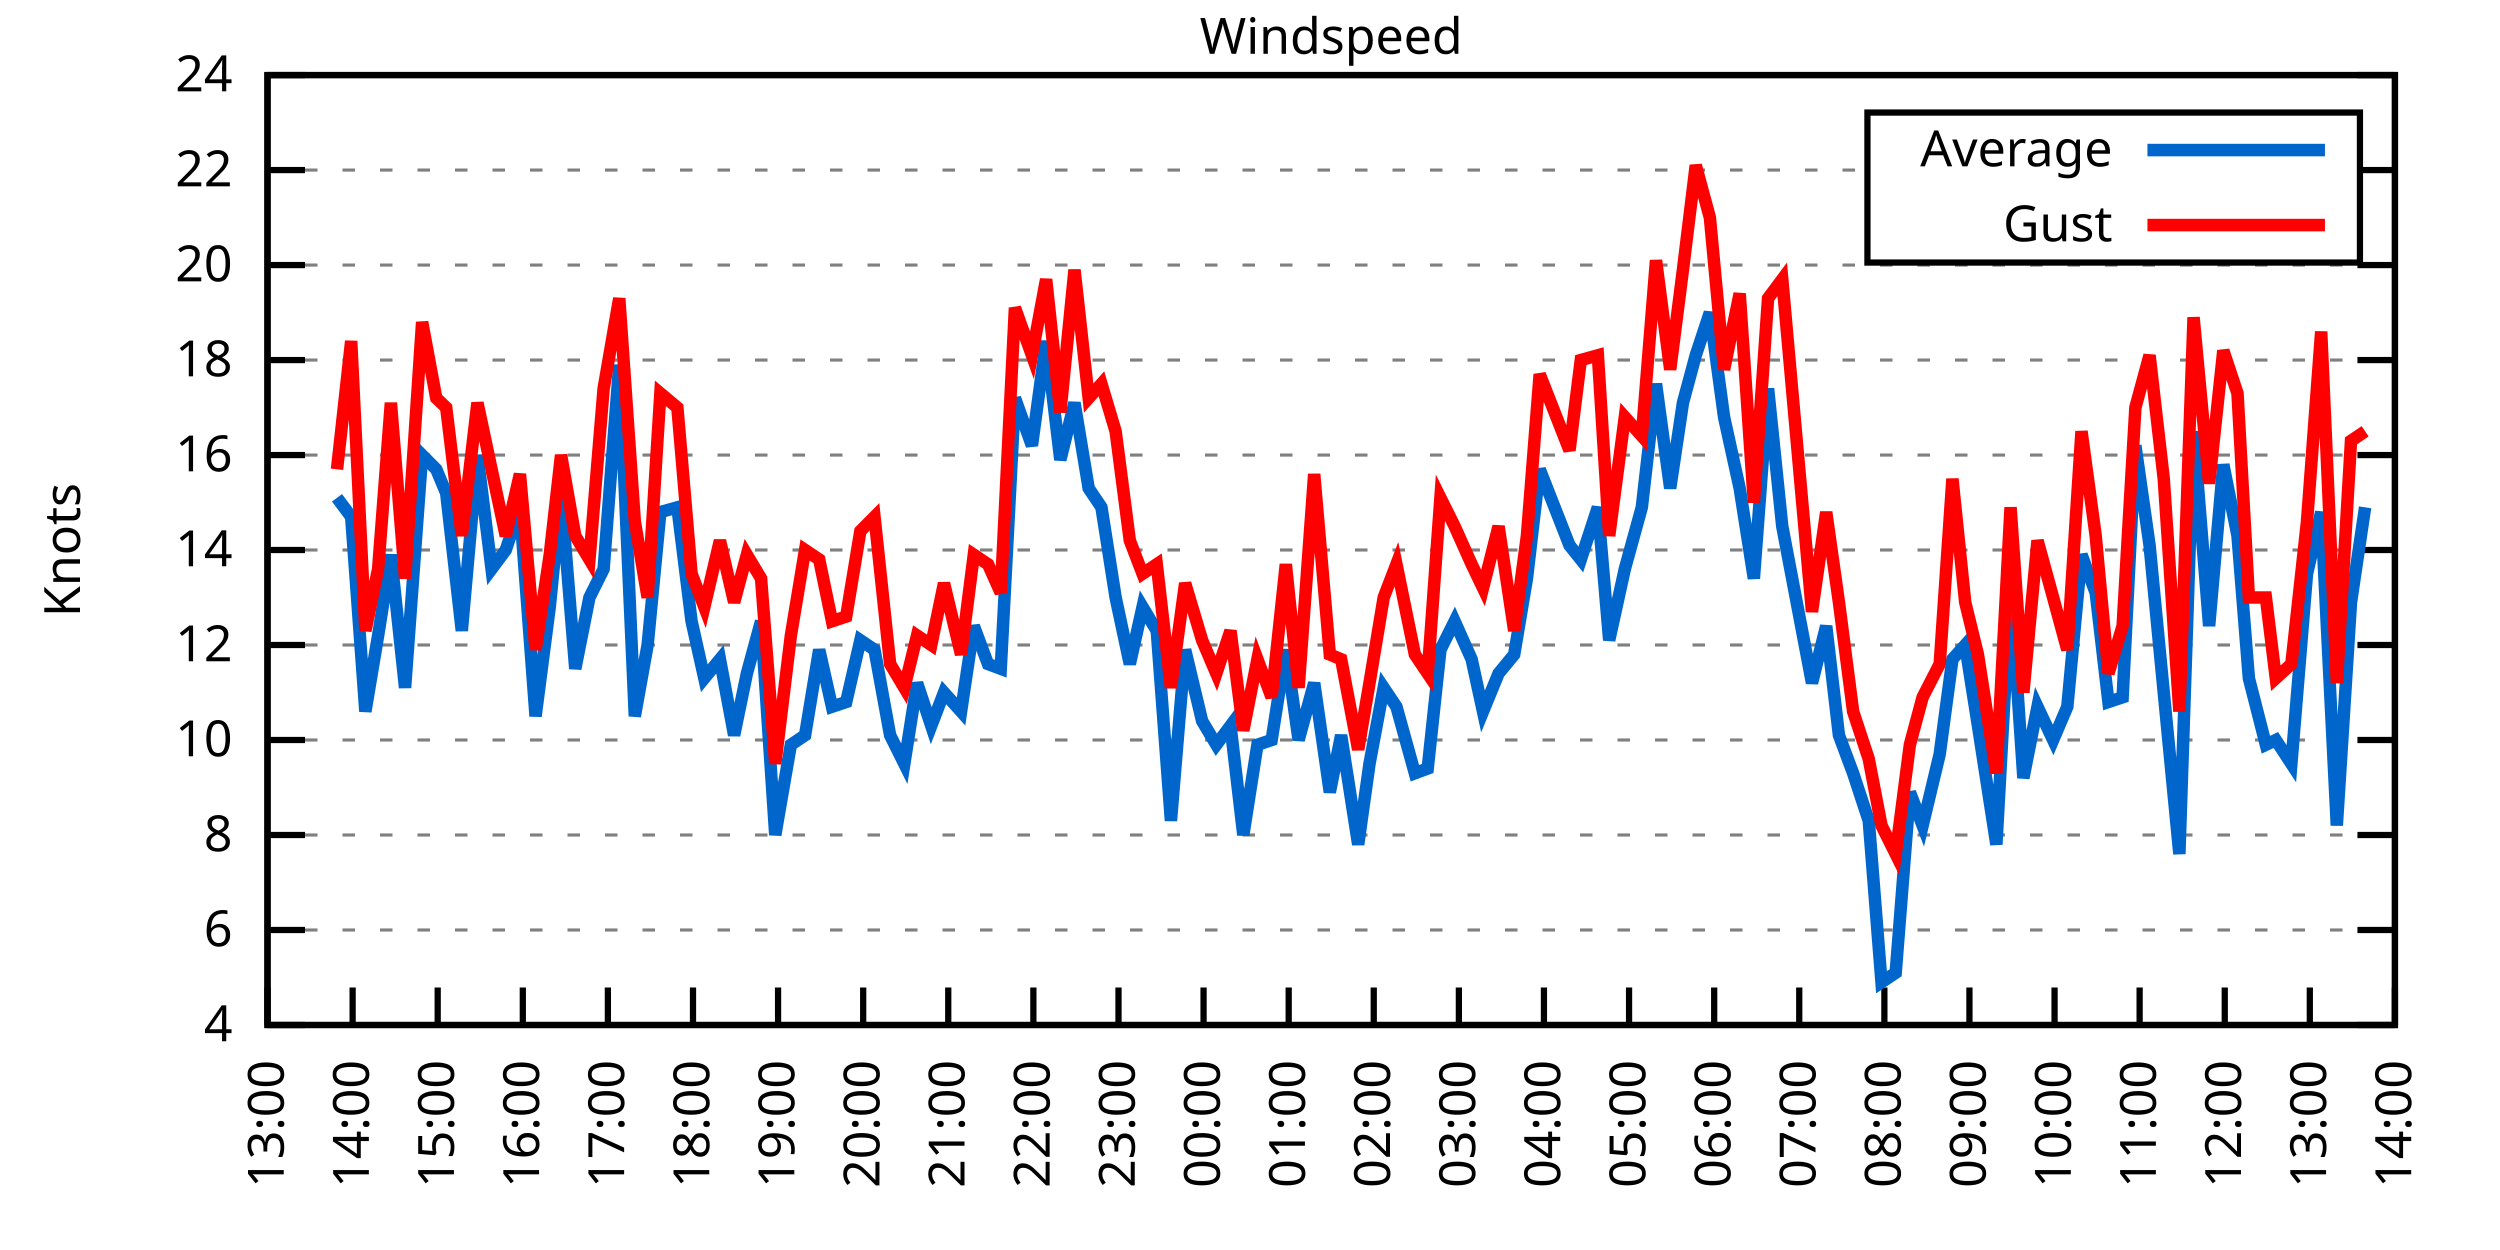
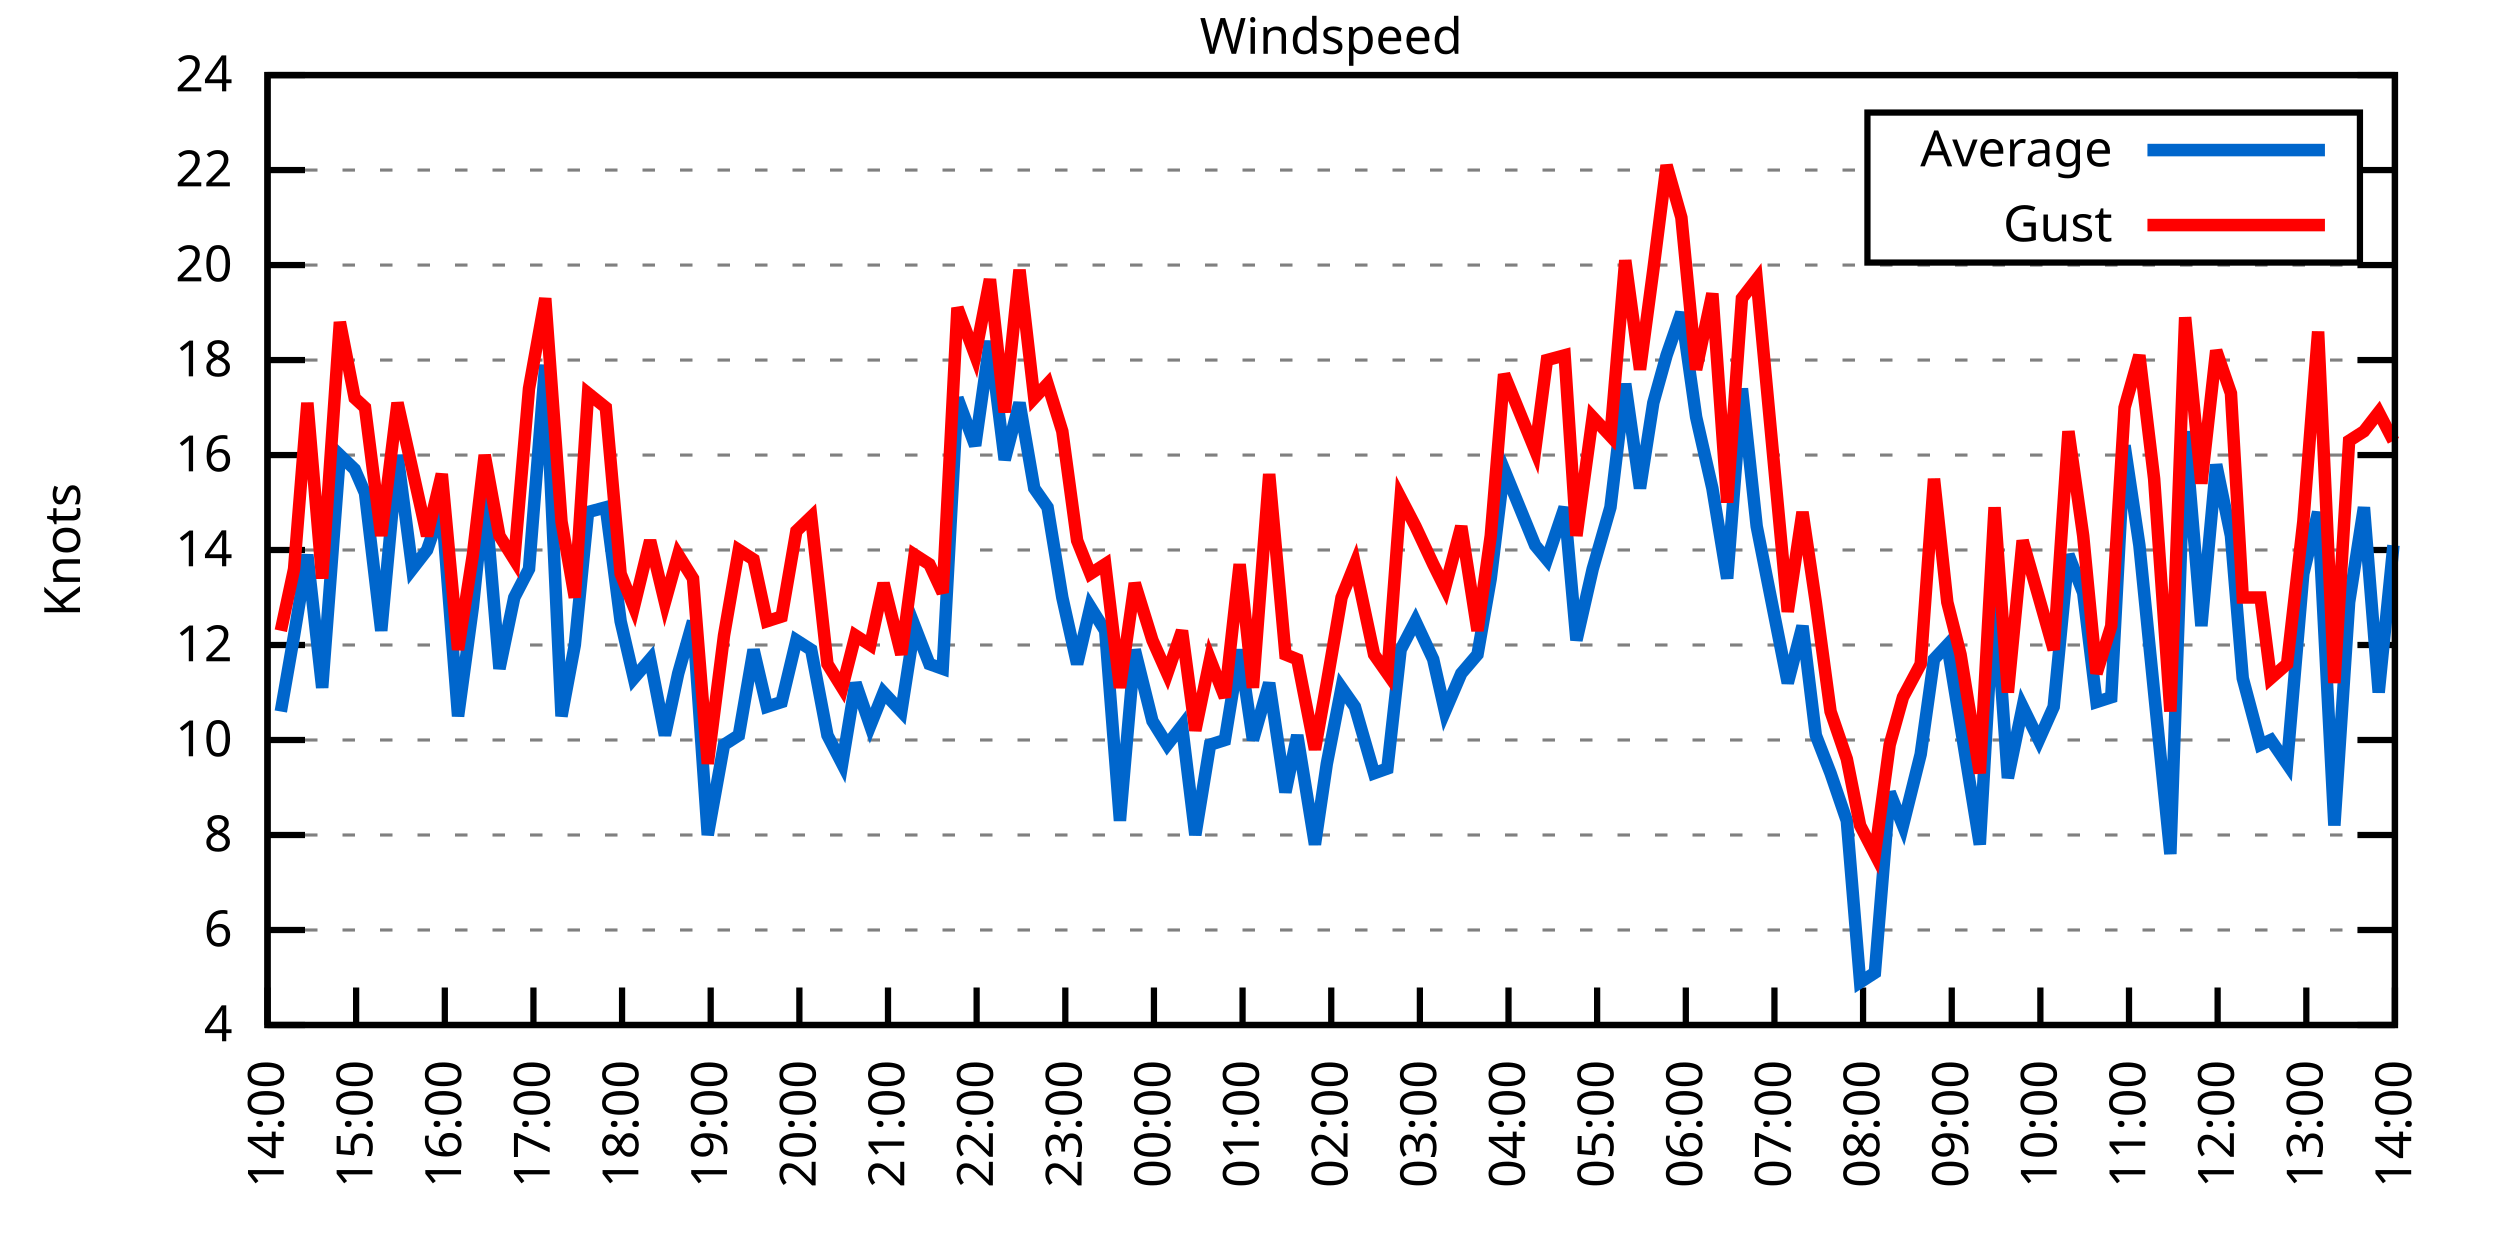
<svg xmlns="http://www.w3.org/2000/svg" xmlns:xlink="http://www.w3.org/1999/xlink" width="400" height="200" viewBox="0 0 400 200">
  <g id="gnuplot_canvas">
    <rect x="0" y="0" width="400" height="200" fill="none" />
    <defs>
      <circle id="gpDot" r="0.5" stroke-width="0.5" stroke="currentColor" />
      <path id="gpPt0" stroke-width="0.333" stroke="currentColor" d="M-1,0 h2 M0,-1 v2" />
      <path id="gpPt1" stroke-width="0.333" stroke="currentColor" d="M-1,-1 L1,1 M1,-1 L-1,1" />
      <path id="gpPt2" stroke-width="0.333" stroke="currentColor" d="M-1,0 L1,0 M0,-1 L0,1 M-1,-1 L1,1 M-1,1 L1,-1" />
      <rect id="gpPt3" stroke-width="0.333" stroke="currentColor" x="-1" y="-1" width="2" height="2" />
      <rect id="gpPt4" stroke-width="0.333" stroke="currentColor" fill="currentColor" x="-1" y="-1" width="2" height="2" />
      <circle id="gpPt5" stroke-width="0.333" stroke="currentColor" cx="0" cy="0" r="1" />
      <use xlink:href="#gpPt5" id="gpPt6" fill="currentColor" stroke="none" />
      <path id="gpPt7" stroke-width="0.333" stroke="currentColor" d="M0,-1.33 L-1.33,0.67 L1.33,0.67 z" />
      <use xlink:href="#gpPt7" id="gpPt8" fill="currentColor" stroke="none" />
      <use xlink:href="#gpPt7" id="gpPt9" stroke="currentColor" transform="rotate(180)" />
      <use xlink:href="#gpPt9" id="gpPt10" fill="currentColor" stroke="none" />
      <use xlink:href="#gpPt3" id="gpPt11" stroke="currentColor" transform="rotate(45)" />
      <use xlink:href="#gpPt11" id="gpPt12" fill="currentColor" stroke="none" />
      <path id="gpPt13" stroke-width="0.333" stroke="currentColor" d="M0,1.330 L1.265,0.411 L0.782,-1.067 L-0.782,-1.076 L-1.265,0.411 z" />
      <use xlink:href="#gpPt13" id="gpPt14" fill="currentColor" stroke="none" />
      <filter id="textbox" filterUnits="objectBoundingBox" x="0" y="0" height="1" width="1">
        <feFlood flood-color="white" flood-opacity="1" result="bgnd" />
        <feComposite in="SourceGraphic" in2="bgnd" operator="atop" />
      </filter>
      <filter id="greybox" filterUnits="objectBoundingBox" x="0" y="0" height="1" width="1">
        <feFlood flood-color="lightgrey" flood-opacity="1" result="grey" />
        <feComposite in="SourceGraphic" in2="grey" operator="atop" />
      </filter>
    </defs>
    <g fill="none" color="white" stroke="currentColor" stroke-width="1.00" stroke-linecap="butt" stroke-linejoin="miter">
</g>
    <g fill="none" color="black" stroke="currentColor" stroke-width="1.00" stroke-linecap="butt" stroke-linejoin="miter">
      <g stroke="none" shape-rendering="crispEdges">
        <polygon fill="rgb(255, 255, 255)" points="42.80,164.00 383.18,164.00 383.18,12.02 42.80,12.02 " />
      </g>
    </g>
    <g fill="none" color="black" stroke="currentColor" stroke-width="1.00" stroke-linecap="butt" stroke-linejoin="miter">
</g>
    <g fill="none" color="black" stroke="black" stroke-width="0.50" stroke-linecap="butt" stroke-linejoin="miter">
</g>
    <g fill="none" color="gray" stroke="currentColor" stroke-width="0.50" stroke-linecap="butt" stroke-linejoin="miter">
      <path stroke="gray" stroke-dasharray="2,4" class="gridline" d="M42.80,164.00 L383.19,164.00  " />
    </g>
    <g fill="none" color="gray" stroke="gray" stroke-width="1.00" stroke-linecap="butt" stroke-linejoin="miter">
</g>
    <g fill="none" color="black" stroke="currentColor" stroke-width="1.00" stroke-linecap="butt" stroke-linejoin="miter">
      <path stroke="black" d="M42.80,164.00 L48.80,164.00 M383.19,164.00 L377.19,164.00  " />
      <g transform="translate(37.20,166.60)" stroke="none" fill="black" font-family="Sans" font-size="8.00" text-anchor="end">
        <text>
          <tspan font-family="Sans"> 4</tspan>
        </text>
      </g>
    </g>
    <g fill="none" color="black" stroke="currentColor" stroke-width="1.00" stroke-linecap="butt" stroke-linejoin="miter">
</g>
    <g fill="none" color="black" stroke="black" stroke-width="0.50" stroke-linecap="butt" stroke-linejoin="miter">
</g>
    <g fill="none" color="gray" stroke="currentColor" stroke-width="0.50" stroke-linecap="butt" stroke-linejoin="miter">
      <path stroke="gray" stroke-dasharray="2,4" class="gridline" d="M42.80,148.80 L383.19,148.80  " />
    </g>
    <g fill="none" color="gray" stroke="gray" stroke-width="1.00" stroke-linecap="butt" stroke-linejoin="miter">
</g>
    <g fill="none" color="black" stroke="currentColor" stroke-width="1.00" stroke-linecap="butt" stroke-linejoin="miter">
      <path stroke="black" d="M42.80,148.80 L48.80,148.80 M383.19,148.80 L377.19,148.80  " />
      <g transform="translate(37.20,151.40)" stroke="none" fill="black" font-family="Sans" font-size="8.00" text-anchor="end">
        <text>
          <tspan font-family="Sans"> 6</tspan>
        </text>
      </g>
    </g>
    <g fill="none" color="black" stroke="currentColor" stroke-width="1.00" stroke-linecap="butt" stroke-linejoin="miter">
</g>
    <g fill="none" color="black" stroke="black" stroke-width="0.50" stroke-linecap="butt" stroke-linejoin="miter">
</g>
    <g fill="none" color="gray" stroke="currentColor" stroke-width="0.50" stroke-linecap="butt" stroke-linejoin="miter">
      <path stroke="gray" stroke-dasharray="2,4" class="gridline" d="M42.80,133.60 L383.19,133.60  " />
    </g>
    <g fill="none" color="gray" stroke="gray" stroke-width="1.00" stroke-linecap="butt" stroke-linejoin="miter">
</g>
    <g fill="none" color="black" stroke="currentColor" stroke-width="1.00" stroke-linecap="butt" stroke-linejoin="miter">
      <path stroke="black" d="M42.80,133.60 L48.80,133.60 M383.19,133.60 L377.19,133.60  " />
      <g transform="translate(37.20,136.20)" stroke="none" fill="black" font-family="Sans" font-size="8.00" text-anchor="end">
        <text>
          <tspan font-family="Sans"> 8</tspan>
        </text>
      </g>
    </g>
    <g fill="none" color="black" stroke="currentColor" stroke-width="1.00" stroke-linecap="butt" stroke-linejoin="miter">
</g>
    <g fill="none" color="black" stroke="black" stroke-width="0.50" stroke-linecap="butt" stroke-linejoin="miter">
</g>
    <g fill="none" color="gray" stroke="currentColor" stroke-width="0.50" stroke-linecap="butt" stroke-linejoin="miter">
      <path stroke="gray" stroke-dasharray="2,4" class="gridline" d="M42.80,118.40 L383.19,118.40  " />
    </g>
    <g fill="none" color="gray" stroke="gray" stroke-width="1.00" stroke-linecap="butt" stroke-linejoin="miter">
</g>
    <g fill="none" color="black" stroke="currentColor" stroke-width="1.00" stroke-linecap="butt" stroke-linejoin="miter">
      <path stroke="black" d="M42.80,118.40 L48.80,118.40 M383.19,118.40 L377.19,118.40  " />
      <g transform="translate(37.20,121.00)" stroke="none" fill="black" font-family="Sans" font-size="8.00" text-anchor="end">
        <text>
          <tspan font-family="Sans"> 10</tspan>
        </text>
      </g>
    </g>
    <g fill="none" color="black" stroke="currentColor" stroke-width="1.00" stroke-linecap="butt" stroke-linejoin="miter">
</g>
    <g fill="none" color="black" stroke="black" stroke-width="0.50" stroke-linecap="butt" stroke-linejoin="miter">
</g>
    <g fill="none" color="gray" stroke="currentColor" stroke-width="0.50" stroke-linecap="butt" stroke-linejoin="miter">
      <path stroke="gray" stroke-dasharray="2,4" class="gridline" d="M42.80,103.20 L383.19,103.20  " />
    </g>
    <g fill="none" color="gray" stroke="gray" stroke-width="1.00" stroke-linecap="butt" stroke-linejoin="miter">
</g>
    <g fill="none" color="black" stroke="currentColor" stroke-width="1.00" stroke-linecap="butt" stroke-linejoin="miter">
      <path stroke="black" d="M42.80,103.20 L48.80,103.20 M383.19,103.20 L377.19,103.20  " />
      <g transform="translate(37.20,105.80)" stroke="none" fill="black" font-family="Sans" font-size="8.00" text-anchor="end">
        <text>
          <tspan font-family="Sans"> 12</tspan>
        </text>
      </g>
    </g>
    <g fill="none" color="black" stroke="currentColor" stroke-width="1.00" stroke-linecap="butt" stroke-linejoin="miter">
</g>
    <g fill="none" color="black" stroke="black" stroke-width="0.50" stroke-linecap="butt" stroke-linejoin="miter">
</g>
    <g fill="none" color="gray" stroke="currentColor" stroke-width="0.50" stroke-linecap="butt" stroke-linejoin="miter">
      <path stroke="gray" stroke-dasharray="2,4" class="gridline" d="M42.80,88.00 L383.19,88.00  " />
    </g>
    <g fill="none" color="gray" stroke="gray" stroke-width="1.00" stroke-linecap="butt" stroke-linejoin="miter">
</g>
    <g fill="none" color="black" stroke="currentColor" stroke-width="1.00" stroke-linecap="butt" stroke-linejoin="miter">
      <path stroke="black" d="M42.80,88.00 L48.80,88.00 M383.19,88.00 L377.19,88.00  " />
      <g transform="translate(37.20,90.60)" stroke="none" fill="black" font-family="Sans" font-size="8.00" text-anchor="end">
        <text>
          <tspan font-family="Sans"> 14</tspan>
        </text>
      </g>
    </g>
    <g fill="none" color="black" stroke="currentColor" stroke-width="1.00" stroke-linecap="butt" stroke-linejoin="miter">
</g>
    <g fill="none" color="black" stroke="black" stroke-width="0.50" stroke-linecap="butt" stroke-linejoin="miter">
</g>
    <g fill="none" color="gray" stroke="currentColor" stroke-width="0.50" stroke-linecap="butt" stroke-linejoin="miter">
      <path stroke="gray" stroke-dasharray="2,4" class="gridline" d="M42.80,72.81 L383.19,72.81  " />
    </g>
    <g fill="none" color="gray" stroke="gray" stroke-width="1.00" stroke-linecap="butt" stroke-linejoin="miter">
</g>
    <g fill="none" color="black" stroke="currentColor" stroke-width="1.00" stroke-linecap="butt" stroke-linejoin="miter">
      <path stroke="black" d="M42.80,72.81 L48.80,72.81 M383.19,72.81 L377.19,72.81  " />
      <g transform="translate(37.20,75.41)" stroke="none" fill="black" font-family="Sans" font-size="8.00" text-anchor="end">
        <text>
          <tspan font-family="Sans"> 16</tspan>
        </text>
      </g>
    </g>
    <g fill="none" color="black" stroke="currentColor" stroke-width="1.00" stroke-linecap="butt" stroke-linejoin="miter">
</g>
    <g fill="none" color="black" stroke="black" stroke-width="0.50" stroke-linecap="butt" stroke-linejoin="miter">
</g>
    <g fill="none" color="gray" stroke="currentColor" stroke-width="0.50" stroke-linecap="butt" stroke-linejoin="miter">
      <path stroke="gray" stroke-dasharray="2,4" class="gridline" d="M42.80,57.61 L383.19,57.61  " />
    </g>
    <g fill="none" color="gray" stroke="gray" stroke-width="1.00" stroke-linecap="butt" stroke-linejoin="miter">
</g>
    <g fill="none" color="black" stroke="currentColor" stroke-width="1.00" stroke-linecap="butt" stroke-linejoin="miter">
      <path stroke="black" d="M42.80,57.61 L48.80,57.61 M383.19,57.61 L377.19,57.61  " />
      <g transform="translate(37.20,60.21)" stroke="none" fill="black" font-family="Sans" font-size="8.00" text-anchor="end">
        <text>
          <tspan font-family="Sans"> 18</tspan>
        </text>
      </g>
    </g>
    <g fill="none" color="black" stroke="currentColor" stroke-width="1.00" stroke-linecap="butt" stroke-linejoin="miter">
</g>
    <g fill="none" color="black" stroke="black" stroke-width="0.50" stroke-linecap="butt" stroke-linejoin="miter">
</g>
    <g fill="none" color="gray" stroke="currentColor" stroke-width="0.50" stroke-linecap="butt" stroke-linejoin="miter">
      <path stroke="gray" stroke-dasharray="2,4" class="gridline" d="M42.80,42.41 L383.19,42.41  " />
    </g>
    <g fill="none" color="gray" stroke="gray" stroke-width="1.00" stroke-linecap="butt" stroke-linejoin="miter">
</g>
    <g fill="none" color="black" stroke="currentColor" stroke-width="1.00" stroke-linecap="butt" stroke-linejoin="miter">
      <path stroke="black" d="M42.80,42.41 L48.80,42.41 M383.19,42.41 L377.19,42.41  " />
      <g transform="translate(37.20,45.01)" stroke="none" fill="black" font-family="Sans" font-size="8.00" text-anchor="end">
        <text>
          <tspan font-family="Sans"> 20</tspan>
        </text>
      </g>
    </g>
    <g fill="none" color="black" stroke="currentColor" stroke-width="1.00" stroke-linecap="butt" stroke-linejoin="miter">
</g>
    <g fill="none" color="black" stroke="black" stroke-width="0.50" stroke-linecap="butt" stroke-linejoin="miter">
</g>
    <g fill="none" color="gray" stroke="currentColor" stroke-width="0.50" stroke-linecap="butt" stroke-linejoin="miter">
      <path stroke="gray" stroke-dasharray="2,4" class="gridline" d="M42.80,27.21 L298.79,27.21 M377.59,27.21 L383.19,27.21  " />
    </g>
    <g fill="none" color="gray" stroke="gray" stroke-width="1.00" stroke-linecap="butt" stroke-linejoin="miter">
</g>
    <g fill="none" color="black" stroke="currentColor" stroke-width="1.00" stroke-linecap="butt" stroke-linejoin="miter">
      <path stroke="black" d="M42.80,27.21 L48.80,27.21 M383.19,27.21 L377.19,27.21  " />
      <g transform="translate(37.20,29.81)" stroke="none" fill="black" font-family="Sans" font-size="8.00" text-anchor="end">
        <text>
          <tspan font-family="Sans"> 22</tspan>
        </text>
      </g>
    </g>
    <g fill="none" color="black" stroke="currentColor" stroke-width="1.00" stroke-linecap="butt" stroke-linejoin="miter">
</g>
    <g fill="none" color="black" stroke="black" stroke-width="0.50" stroke-linecap="butt" stroke-linejoin="miter">
</g>
    <g fill="none" color="gray" stroke="currentColor" stroke-width="0.50" stroke-linecap="butt" stroke-linejoin="miter">
      <path stroke="gray" stroke-dasharray="2,4" class="gridline" d="M42.80,12.01 L383.19,12.01  " />
    </g>
    <g fill="none" color="gray" stroke="gray" stroke-width="1.00" stroke-linecap="butt" stroke-linejoin="miter">
</g>
    <g fill="none" color="black" stroke="currentColor" stroke-width="1.00" stroke-linecap="butt" stroke-linejoin="miter">
      <path stroke="black" d="M42.80,12.01 L48.80,12.01 M383.19,12.01 L377.19,12.01  " />
      <g transform="translate(37.20,14.61)" stroke="none" fill="black" font-family="Sans" font-size="8.00" text-anchor="end">
        <text>
          <tspan font-family="Sans"> 24</tspan>
        </text>
      </g>
    </g>
    <g fill="none" color="black" stroke="currentColor" stroke-width="1.00" stroke-linecap="butt" stroke-linejoin="miter">
      <path stroke="black" d="M42.80,164.00 L42.80,158.00  " />
      <g transform="translate(45.40,169.60) rotate(270.00)" stroke="none" fill="black" font-family="Sans" font-size="8.00" text-anchor="end">
        <text>
-           <tspan font-family="Sans">13:00</tspan>
-         </text>
-       </g>
-     </g>
-     <g fill="none" color="black" stroke="currentColor" stroke-width="1.00" stroke-linecap="butt" stroke-linejoin="miter">
-       <path stroke="black" d="M56.42,164.00 L56.42,158.00  " />
-       <g transform="translate(59.02,169.60) rotate(270.00)" stroke="none" fill="black" font-family="Sans" font-size="8.00" text-anchor="end">
-         <text>
          <tspan font-family="Sans">14:00</tspan>
        </text>
      </g>
    </g>
    <g fill="none" color="black" stroke="currentColor" stroke-width="1.00" stroke-linecap="butt" stroke-linejoin="miter">
-       <path stroke="black" d="M70.03,164.00 L70.03,158.00  " />
-       <g transform="translate(72.63,169.60) rotate(270.00)" stroke="none" fill="black" font-family="Sans" font-size="8.00" text-anchor="end">
+       <path stroke="black" d="M56.98,164.00 L56.98,158.00  " />
+       <g transform="translate(59.58,169.60) rotate(270.00)" stroke="none" fill="black" font-family="Sans" font-size="8.00" text-anchor="end">
        <text>
          <tspan font-family="Sans">15:00</tspan>
        </text>
      </g>
    </g>
    <g fill="none" color="black" stroke="currentColor" stroke-width="1.00" stroke-linecap="butt" stroke-linejoin="miter">
-       <path stroke="black" d="M83.65,164.00 L83.65,158.00  " />
-       <g transform="translate(86.25,169.60) rotate(270.00)" stroke="none" fill="black" font-family="Sans" font-size="8.00" text-anchor="end">
+       <path stroke="black" d="M71.17,164.00 L71.17,158.00  " />
+       <g transform="translate(73.77,169.60) rotate(270.00)" stroke="none" fill="black" font-family="Sans" font-size="8.00" text-anchor="end">
        <text>
          <tspan font-family="Sans">16:00</tspan>
        </text>
      </g>
    </g>
    <g fill="none" color="black" stroke="currentColor" stroke-width="1.00" stroke-linecap="butt" stroke-linejoin="miter">
-       <path stroke="black" d="M97.26,164.00 L97.26,158.00  " />
-       <g transform="translate(99.86,169.60) rotate(270.00)" stroke="none" fill="black" font-family="Sans" font-size="8.00" text-anchor="end">
+       <path stroke="black" d="M85.35,164.00 L85.35,158.00  " />
+       <g transform="translate(87.95,169.60) rotate(270.00)" stroke="none" fill="black" font-family="Sans" font-size="8.00" text-anchor="end">
        <text>
          <tspan font-family="Sans">17:00</tspan>
        </text>
      </g>
    </g>
    <g fill="none" color="black" stroke="currentColor" stroke-width="1.00" stroke-linecap="butt" stroke-linejoin="miter">
-       <path stroke="black" d="M110.88,164.00 L110.88,158.00  " />
-       <g transform="translate(113.48,169.60) rotate(270.00)" stroke="none" fill="black" font-family="Sans" font-size="8.00" text-anchor="end">
+       <path stroke="black" d="M99.53,164.00 L99.53,158.00  " />
+       <g transform="translate(102.13,169.60) rotate(270.00)" stroke="none" fill="black" font-family="Sans" font-size="8.00" text-anchor="end">
        <text>
          <tspan font-family="Sans">18:00</tspan>
        </text>
      </g>
    </g>
    <g fill="none" color="black" stroke="currentColor" stroke-width="1.00" stroke-linecap="butt" stroke-linejoin="miter">
-       <path stroke="black" d="M124.49,164.00 L124.49,158.00  " />
-       <g transform="translate(127.09,169.60) rotate(270.00)" stroke="none" fill="black" font-family="Sans" font-size="8.00" text-anchor="end">
+       <path stroke="black" d="M113.71,164.00 L113.71,158.00  " />
+       <g transform="translate(116.31,169.60) rotate(270.00)" stroke="none" fill="black" font-family="Sans" font-size="8.00" text-anchor="end">
        <text>
          <tspan font-family="Sans">19:00</tspan>
        </text>
      </g>
    </g>
    <g fill="none" color="black" stroke="currentColor" stroke-width="1.00" stroke-linecap="butt" stroke-linejoin="miter">
-       <path stroke="black" d="M138.11,164.00 L138.11,158.00  " />
-       <g transform="translate(140.71,169.60) rotate(270.00)" stroke="none" fill="black" font-family="Sans" font-size="8.00" text-anchor="end">
+       <path stroke="black" d="M127.90,164.00 L127.90,158.00  " />
+       <g transform="translate(130.50,169.60) rotate(270.00)" stroke="none" fill="black" font-family="Sans" font-size="8.00" text-anchor="end">
        <text>
          <tspan font-family="Sans">20:00</tspan>
        </text>
      </g>
    </g>
    <g fill="none" color="black" stroke="currentColor" stroke-width="1.00" stroke-linecap="butt" stroke-linejoin="miter">
-       <path stroke="black" d="M151.72,164.00 L151.72,158.00  " />
-       <g transform="translate(154.32,169.60) rotate(270.00)" stroke="none" fill="black" font-family="Sans" font-size="8.00" text-anchor="end">
+       <path stroke="black" d="M142.08,164.00 L142.08,158.00  " />
+       <g transform="translate(144.68,169.60) rotate(270.00)" stroke="none" fill="black" font-family="Sans" font-size="8.00" text-anchor="end">
        <text>
          <tspan font-family="Sans">21:00</tspan>
        </text>
      </g>
    </g>
    <g fill="none" color="black" stroke="currentColor" stroke-width="1.00" stroke-linecap="butt" stroke-linejoin="miter">
-       <path stroke="black" d="M165.34,164.00 L165.34,158.00  " />
-       <g transform="translate(167.94,169.60) rotate(270.00)" stroke="none" fill="black" font-family="Sans" font-size="8.00" text-anchor="end">
+       <path stroke="black" d="M156.26,164.00 L156.26,158.00  " />
+       <g transform="translate(158.86,169.60) rotate(270.00)" stroke="none" fill="black" font-family="Sans" font-size="8.00" text-anchor="end">
        <text>
          <tspan font-family="Sans">22:00</tspan>
        </text>
      </g>
    </g>
    <g fill="none" color="black" stroke="currentColor" stroke-width="1.00" stroke-linecap="butt" stroke-linejoin="miter">
-       <path stroke="black" d="M178.96,164.00 L178.96,158.00  " />
-       <g transform="translate(181.56,169.60) rotate(270.00)" stroke="none" fill="black" font-family="Sans" font-size="8.00" text-anchor="end">
+       <path stroke="black" d="M170.45,164.00 L170.45,158.00  " />
+       <g transform="translate(173.05,169.60) rotate(270.00)" stroke="none" fill="black" font-family="Sans" font-size="8.00" text-anchor="end">
        <text>
          <tspan font-family="Sans">23:00</tspan>
        </text>
      </g>
    </g>
    <g fill="none" color="black" stroke="currentColor" stroke-width="1.00" stroke-linecap="butt" stroke-linejoin="miter">
-       <path stroke="black" d="M192.57,164.00 L192.57,158.00  " />
-       <g transform="translate(195.17,169.60) rotate(270.00)" stroke="none" fill="black" font-family="Sans" font-size="8.00" text-anchor="end">
+       <path stroke="black" d="M184.63,164.00 L184.63,158.00  " />
+       <g transform="translate(187.23,169.60) rotate(270.00)" stroke="none" fill="black" font-family="Sans" font-size="8.00" text-anchor="end">
        <text>
          <tspan font-family="Sans">00:00</tspan>
        </text>
      </g>
    </g>
    <g fill="none" color="black" stroke="currentColor" stroke-width="1.00" stroke-linecap="butt" stroke-linejoin="miter">
-       <path stroke="black" d="M206.19,164.00 L206.19,158.00  " />
-       <g transform="translate(208.79,169.60) rotate(270.00)" stroke="none" fill="black" font-family="Sans" font-size="8.00" text-anchor="end">
+       <path stroke="black" d="M198.81,164.00 L198.81,158.00  " />
+       <g transform="translate(201.41,169.60) rotate(270.00)" stroke="none" fill="black" font-family="Sans" font-size="8.00" text-anchor="end">
        <text>
          <tspan font-family="Sans">01:00</tspan>
        </text>
      </g>
    </g>
    <g fill="none" color="black" stroke="currentColor" stroke-width="1.00" stroke-linecap="butt" stroke-linejoin="miter">
-       <path stroke="black" d="M219.80,164.00 L219.80,158.00  " />
-       <g transform="translate(222.40,169.60) rotate(270.00)" stroke="none" fill="black" font-family="Sans" font-size="8.00" text-anchor="end">
+       <path stroke="black" d="M213.00,164.00 L213.00,158.00  " />
+       <g transform="translate(215.60,169.60) rotate(270.00)" stroke="none" fill="black" font-family="Sans" font-size="8.00" text-anchor="end">
        <text>
          <tspan font-family="Sans">02:00</tspan>
        </text>
      </g>
    </g>
    <g fill="none" color="black" stroke="currentColor" stroke-width="1.00" stroke-linecap="butt" stroke-linejoin="miter">
-       <path stroke="black" d="M233.42,164.00 L233.42,158.00  " />
-       <g transform="translate(236.02,169.60) rotate(270.00)" stroke="none" fill="black" font-family="Sans" font-size="8.00" text-anchor="end">
+       <path stroke="black" d="M227.18,164.00 L227.18,158.00  " />
+       <g transform="translate(229.78,169.60) rotate(270.00)" stroke="none" fill="black" font-family="Sans" font-size="8.00" text-anchor="end">
        <text>
          <tspan font-family="Sans">03:00</tspan>
        </text>
      </g>
    </g>
    <g fill="none" color="black" stroke="currentColor" stroke-width="1.00" stroke-linecap="butt" stroke-linejoin="miter">
-       <path stroke="black" d="M247.03,164.00 L247.03,158.00  " />
-       <g transform="translate(249.63,169.60) rotate(270.00)" stroke="none" fill="black" font-family="Sans" font-size="8.00" text-anchor="end">
+       <path stroke="black" d="M241.36,164.00 L241.36,158.00  " />
+       <g transform="translate(243.96,169.60) rotate(270.00)" stroke="none" fill="black" font-family="Sans" font-size="8.00" text-anchor="end">
        <text>
          <tspan font-family="Sans">04:00</tspan>
        </text>
      </g>
    </g>
    <g fill="none" color="black" stroke="currentColor" stroke-width="1.00" stroke-linecap="butt" stroke-linejoin="miter">
-       <path stroke="black" d="M260.65,164.00 L260.65,158.00  " />
-       <g transform="translate(263.25,169.60) rotate(270.00)" stroke="none" fill="black" font-family="Sans" font-size="8.00" text-anchor="end">
+       <path stroke="black" d="M255.54,164.00 L255.54,158.00  " />
+       <g transform="translate(258.14,169.60) rotate(270.00)" stroke="none" fill="black" font-family="Sans" font-size="8.00" text-anchor="end">
        <text>
          <tspan font-family="Sans">05:00</tspan>
        </text>
      </g>
    </g>
    <g fill="none" color="black" stroke="currentColor" stroke-width="1.00" stroke-linecap="butt" stroke-linejoin="miter">
-       <path stroke="black" d="M274.27,164.00 L274.27,158.00  " />
-       <g transform="translate(276.87,169.60) rotate(270.00)" stroke="none" fill="black" font-family="Sans" font-size="8.00" text-anchor="end">
+       <path stroke="black" d="M269.73,164.00 L269.73,158.00  " />
+       <g transform="translate(272.33,169.60) rotate(270.00)" stroke="none" fill="black" font-family="Sans" font-size="8.00" text-anchor="end">
        <text>
          <tspan font-family="Sans">06:00</tspan>
        </text>
      </g>
    </g>
    <g fill="none" color="black" stroke="currentColor" stroke-width="1.00" stroke-linecap="butt" stroke-linejoin="miter">
-       <path stroke="black" d="M287.88,164.00 L287.88,158.00  " />
-       <g transform="translate(290.48,169.60) rotate(270.00)" stroke="none" fill="black" font-family="Sans" font-size="8.00" text-anchor="end">
+       <path stroke="black" d="M283.91,164.00 L283.91,158.00  " />
+       <g transform="translate(286.51,169.60) rotate(270.00)" stroke="none" fill="black" font-family="Sans" font-size="8.00" text-anchor="end">
        <text>
          <tspan font-family="Sans">07:00</tspan>
        </text>
      </g>
    </g>
    <g fill="none" color="black" stroke="currentColor" stroke-width="1.00" stroke-linecap="butt" stroke-linejoin="miter">
-       <path stroke="black" d="M301.50,164.00 L301.50,158.00  " />
-       <g transform="translate(304.10,169.60) rotate(270.00)" stroke="none" fill="black" font-family="Sans" font-size="8.00" text-anchor="end">
+       <path stroke="black" d="M298.09,164.00 L298.09,158.00  " />
+       <g transform="translate(300.69,169.60) rotate(270.00)" stroke="none" fill="black" font-family="Sans" font-size="8.00" text-anchor="end">
        <text>
          <tspan font-family="Sans">08:00</tspan>
        </text>
      </g>
    </g>
    <g fill="none" color="black" stroke="currentColor" stroke-width="1.00" stroke-linecap="butt" stroke-linejoin="miter">
-       <path stroke="black" d="M315.11,164.00 L315.11,158.00  " />
-       <g transform="translate(317.71,169.60) rotate(270.00)" stroke="none" fill="black" font-family="Sans" font-size="8.00" text-anchor="end">
+       <path stroke="black" d="M312.28,164.00 L312.28,158.00  " />
+       <g transform="translate(314.88,169.60) rotate(270.00)" stroke="none" fill="black" font-family="Sans" font-size="8.00" text-anchor="end">
        <text>
          <tspan font-family="Sans">09:00</tspan>
        </text>
      </g>
    </g>
    <g fill="none" color="black" stroke="currentColor" stroke-width="1.00" stroke-linecap="butt" stroke-linejoin="miter">
-       <path stroke="black" d="M328.73,164.00 L328.73,158.00  " />
-       <g transform="translate(331.33,169.60) rotate(270.00)" stroke="none" fill="black" font-family="Sans" font-size="8.00" text-anchor="end">
+       <path stroke="black" d="M326.46,164.00 L326.46,158.00  " />
+       <g transform="translate(329.06,169.60) rotate(270.00)" stroke="none" fill="black" font-family="Sans" font-size="8.00" text-anchor="end">
        <text>
          <tspan font-family="Sans">10:00</tspan>
        </text>
      </g>
    </g>
    <g fill="none" color="black" stroke="currentColor" stroke-width="1.00" stroke-linecap="butt" stroke-linejoin="miter">
-       <path stroke="black" d="M342.34,164.00 L342.34,158.00  " />
-       <g transform="translate(344.94,169.60) rotate(270.00)" stroke="none" fill="black" font-family="Sans" font-size="8.00" text-anchor="end">
+       <path stroke="black" d="M340.64,164.00 L340.64,158.00  " />
+       <g transform="translate(343.24,169.60) rotate(270.00)" stroke="none" fill="black" font-family="Sans" font-size="8.00" text-anchor="end">
        <text>
          <tspan font-family="Sans">11:00</tspan>
        </text>
      </g>
    </g>
    <g fill="none" color="black" stroke="currentColor" stroke-width="1.00" stroke-linecap="butt" stroke-linejoin="miter">
-       <path stroke="black" d="M355.96,164.00 L355.96,158.00  " />
-       <g transform="translate(358.56,169.60) rotate(270.00)" stroke="none" fill="black" font-family="Sans" font-size="8.00" text-anchor="end">
+       <path stroke="black" d="M354.82,164.00 L354.82,158.00  " />
+       <g transform="translate(357.42,169.60) rotate(270.00)" stroke="none" fill="black" font-family="Sans" font-size="8.00" text-anchor="end">
        <text>
          <tspan font-family="Sans">12:00</tspan>
        </text>
      </g>
    </g>
    <g fill="none" color="black" stroke="currentColor" stroke-width="1.00" stroke-linecap="butt" stroke-linejoin="miter">
-       <path stroke="black" d="M369.57,164.00 L369.57,158.00  " />
-       <g transform="translate(372.17,169.60) rotate(270.00)" stroke="none" fill="black" font-family="Sans" font-size="8.00" text-anchor="end">
+       <path stroke="black" d="M369.01,164.00 L369.01,158.00  " />
+       <g transform="translate(371.61,169.60) rotate(270.00)" stroke="none" fill="black" font-family="Sans" font-size="8.00" text-anchor="end">
        <text>
          <tspan font-family="Sans">13:00</tspan>
        </text>
      </g>
    </g>
    <g fill="none" color="black" stroke="currentColor" stroke-width="1.00" stroke-linecap="butt" stroke-linejoin="miter">
      <path stroke="black" d="M383.19,164.00 L383.19,158.00  " />
      <g transform="translate(385.79,169.60) rotate(270.00)" stroke="none" fill="black" font-family="Sans" font-size="8.00" text-anchor="end">
        <text>
          <tspan font-family="Sans">14:00</tspan>
        </text>
      </g>
    </g>
    <g fill="none" color="black" stroke="currentColor" stroke-width="1.00" stroke-linecap="butt" stroke-linejoin="miter">
</g>
    <g fill="none" color="black" stroke="currentColor" stroke-width="1.00" stroke-linecap="butt" stroke-linejoin="miter">
      <path stroke="black" d="M42.80,12.01 L42.80,164.00 L383.19,164.00 L383.19,12.01 L42.80,12.01 Z  " />
    </g>
    <g fill="none" color="black" stroke="currentColor" stroke-width="1.00" stroke-linecap="butt" stroke-linejoin="miter">
</g>
    <g fill="none" color="black" stroke="currentColor" stroke-width="1.00" stroke-linecap="butt" stroke-linejoin="miter">
      <path stroke="black" d="M298.79,42.01 L298.79,18.01 L377.59,18.01 L377.59,42.01 L298.79,42.01 Z  " />
    </g>
    <g id="Windspeed_plot_1">
      <g fill="none" color="white" stroke="black" stroke-width="2.00" stroke-linecap="butt" stroke-linejoin="miter">
</g>
      <g fill="none" color="black" stroke="currentColor" stroke-width="2.00" stroke-linecap="butt" stroke-linejoin="miter">
        <g transform="translate(337.99,26.61)" stroke="none" fill="black" font-family="Sans" font-size="8.00" text-anchor="end">
          <text>
            <tspan font-family="Sans">Average</tspan>
          </text>
        </g>
      </g>
      <g fill="none" color="black" stroke="currentColor" stroke-width="2.00" stroke-linecap="butt" stroke-linejoin="miter">
-         <path stroke="rgb(  0, 102, 204)" d="M343.59,24.01 L371.99,24.01 M53.92,79.65 L56.19,82.69 L58.46,113.84 L60.50,101.68 L62.54,88.76 L64.81,110.04   L67.54,72.81 L69.80,75.09 L71.39,78.89 L73.89,100.92 L76.39,72.81 L78.65,91.04 L80.92,88.00 L83.19,81.17   L85.69,114.60 L87.96,97.12 L89.77,78.89 L92.04,107.00 L94.31,95.60 L96.58,91.04 L99.08,58.37 L101.57,114.60   L103.62,103.20 L105.66,81.93 L108.38,81.17 L110.65,99.40 L112.69,108.52 L115.19,105.48 L117.46,117.64 L119.50,107.76   L121.77,99.40 L124.04,133.60 L126.54,119.16 L128.81,117.64 L131.07,103.96 L133.12,113.08 L135.39,112.32 L137.66,102.44   L139.92,103.96 L142.42,117.64 L144.69,122.20 L146.73,109.28 L149.00,116.12 L151.04,110.80 L153.77,113.84 L155.81,100.16   L158.08,106.24 L160.12,107.00 L162.39,63.69 L165.11,71.29 L167.38,54.57 L169.65,73.57 L171.92,64.45 L174.19,78.13   L176.23,81.17 L178.50,95.60 L180.77,106.24 L182.81,97.12 L185.08,100.92 L187.35,131.32 L189.62,103.96 L192.34,115.36   L194.61,119.16 L196.88,116.12 L198.93,133.60 L201.19,119.16 L203.46,118.40 L205.73,103.96 L207.78,118.40 L210.27,109.28   L212.77,126.76 L214.58,117.64 L217.31,135.12 L219.12,122.20 L221.39,110.04 L223.43,113.08 L226.38,123.72 L228.43,122.96   L230.47,103.96 L232.74,99.40 L235.46,105.48 L237.28,113.84 L239.77,107.76 L242.27,104.72 L244.31,92.56 L246.35,75.09   L251.12,87.25 L252.93,89.52 L255.66,81.17 L257.47,102.44 L259.97,91.04 L262.69,81.17 L264.96,61.41 L267.23,78.13   L269.27,64.45 L271.32,56.85 L273.58,50.01 L275.85,66.73 L278.35,78.13 L280.62,92.56 L282.89,62.17 L285.16,84.21   L289.92,109.28 L292.19,100.16 L294.23,117.64 L296.50,123.72 L299.00,131.32 L301.04,157.16 L303.31,155.64 L305.58,126.76   L307.62,132.08 L310.35,120.68 L312.39,105.48 L314.43,103.20 L316.47,116.12 L319.42,135.12 L321.69,94.08 L323.74,124.48   L326.00,113.08 L328.50,118.40 L330.77,113.08 L333.04,88.76 L335.31,94.84 L337.35,112.32 L339.62,111.56 L341.66,71.29   L343.93,87.25 L346.20,110.80 L348.70,136.64 L350.97,69.01 L353.46,100.16 L355.73,74.33 L358.00,85.73 L359.82,108.52   L362.54,119.16 L364.13,118.40 L366.62,122.20 L369.12,91.80 L371.39,81.93 L373.89,132.08 L376.16,96.36 L378.42,81.17    " />
+         <path stroke="rgb(  0, 102, 204)" d="M343.59,24.01 L371.99,24.01 M44.93,113.84 L47.05,101.68 L49.18,88.76 L51.55,110.04 L54.38,72.81 L56.75,75.09   L58.40,78.89 L61.00,100.92 L63.60,72.81 L65.97,91.04 L68.33,88.00 L70.69,81.17 L73.29,114.60 L75.66,97.12   L77.55,78.89 L79.91,107.00 L82.28,95.60 L84.64,91.04 L87.24,58.37 L89.84,114.60 L91.97,103.20 L94.09,81.93   L96.93,81.17 L99.30,99.40 L101.42,108.52 L104.02,105.48 L106.39,117.64 L108.51,107.76 L110.88,99.40 L113.24,133.60   L115.84,119.16 L118.21,117.64 L120.57,103.96 L122.70,113.08 L125.06,112.32 L127.42,102.44 L129.79,103.96 L132.39,117.64   L134.75,122.20 L136.88,109.28 L139.24,116.12 L141.37,110.80 L144.21,113.84 L146.34,100.16 L148.70,106.24 L150.83,107.00   L153.19,63.69 L156.03,71.29 L158.39,54.57 L160.75,73.57 L163.12,64.45 L165.48,78.13 L167.61,81.17 L169.97,95.60   L172.34,106.24 L174.46,97.12 L176.83,100.92 L179.19,131.32 L181.56,103.96 L184.39,115.36 L186.76,119.16 L189.12,116.12   L191.25,133.60 L193.61,119.16 L195.98,118.40 L198.34,103.96 L200.47,118.40 L203.07,109.28 L205.67,126.76 L207.56,117.64   L210.39,135.12 L212.29,122.20 L214.65,110.04 L216.78,113.08 L219.85,123.72 L221.98,122.96 L224.10,103.96 L226.47,99.40   L229.31,105.48 L231.20,113.84 L233.80,107.76 L236.40,104.72 L238.52,92.56 L240.65,75.09 L245.62,87.25 L247.51,89.52   L250.34,81.17 L252.23,102.44 L254.83,91.04 L257.67,81.17 L260.04,61.41 L262.40,78.13 L264.53,64.45 L266.65,56.85   L269.02,50.01 L271.38,66.73 L273.98,78.13 L276.35,92.56 L278.71,62.17 L281.07,84.21 L286.04,109.28 L288.40,100.16   L290.53,117.64 L292.89,123.72 L295.49,131.32 L297.62,157.16 L299.98,155.64 L302.35,126.76 L304.47,132.08 L307.31,120.68   L309.44,105.48 L311.57,103.20 L313.69,116.12 L316.77,135.12 L319.13,94.08 L321.26,124.48 L323.62,113.08 L326.22,118.40   L328.59,113.08 L330.95,88.76 L333.31,94.84 L335.44,112.32 L337.80,111.56 L339.93,71.29 L342.30,87.25 L344.66,110.80   L347.26,136.64 L349.62,69.01 L352.22,100.16 L354.59,74.33 L356.95,85.73 L358.84,108.52 L361.68,119.16 L363.33,118.40   L365.93,122.20 L368.53,91.80 L370.90,81.93 L373.50,132.08 L375.86,96.36 L378.23,81.17 L380.59,110.80 L382.95,87.25    " />
      </g>
    </g>
    <g id="Windspeed_plot_2">
      <g fill="none" color="black" stroke="currentColor" stroke-width="2.00" stroke-linecap="butt" stroke-linejoin="miter">
        <g transform="translate(337.99,38.61)" stroke="none" fill="black" font-family="Sans" font-size="8.00" text-anchor="end">
          <text>
            <tspan font-family="Sans">Gust</tspan>
          </text>
        </g>
      </g>
      <g fill="none" color="black" stroke="currentColor" stroke-width="2.00" stroke-linecap="butt" stroke-linejoin="miter">
-         <path stroke="rgb(255,   0,   0)" d="M343.59,36.01 L371.99,36.01 M53.92,75.09 L56.19,54.57 L58.46,100.92 L60.50,91.04 L62.54,64.45 L64.81,92.56   L67.54,51.53 L69.80,63.69 L71.39,65.21 L73.89,85.73 L76.39,64.45 L78.65,75.09 L80.92,85.73 L83.19,75.85   L85.69,103.96 L87.96,88.76 L89.77,72.81 L92.04,85.73 L94.31,89.52 L96.58,62.17 L99.08,47.73 L101.57,83.45   L103.62,95.60 L105.66,62.93 L108.38,65.21 L110.65,91.80 L112.69,97.12 L115.19,86.49 L117.46,96.36 L119.50,88.76   L121.77,92.56 L124.04,122.20 L126.54,101.68 L128.81,88.00 L131.07,89.52 L133.12,99.40 L135.39,98.64 L137.66,84.97   L139.92,82.69 L142.42,106.24 L144.69,110.04 L146.73,101.68 L149.00,103.20 L151.04,93.32 L153.77,104.72 L155.81,88.76   L158.08,90.28 L160.12,94.84 L162.39,49.25 L165.11,56.85 L167.38,44.69 L169.65,65.97 L171.92,43.17 L174.19,63.69   L176.23,61.41 L178.50,69.01 L180.77,86.49 L182.81,91.80 L185.08,90.28 L187.35,110.04 L189.62,93.32 L192.34,102.44   L194.61,107.76 L196.88,100.92 L198.93,116.88 L201.19,105.48 L203.46,111.56 L205.73,90.28 L207.78,110.04 L210.27,75.85   L212.77,104.72 L214.58,105.48 L217.31,119.92 L219.12,109.28 L221.39,95.60 L223.43,90.28 L226.38,104.72 L228.43,107.76   L230.47,79.65 L232.74,84.21 L235.46,90.28 L237.28,94.08 L239.77,84.21 L242.27,100.92 L244.31,85.73 L246.35,59.89   L251.12,72.05 L252.93,57.61 L255.66,56.85 L257.47,85.73 L259.97,66.73 L262.69,69.77 L264.96,41.65 L267.23,59.13   L269.27,43.17 L271.32,26.45 L273.58,34.81 L275.85,59.13 L278.35,46.97 L280.62,80.41 L282.89,47.73 L285.16,44.69   L289.92,97.88 L292.19,81.93 L294.23,96.36 L296.50,113.84 L299.00,121.44 L301.04,132.08 L303.31,136.64 L305.58,119.16   L307.62,111.56 L310.35,106.24 L312.39,76.61 L314.43,96.36 L316.47,104.72 L319.42,123.72 L321.69,81.17 L323.74,110.80   L326.00,86.49 L328.50,95.60 L330.77,103.96 L333.04,69.01 L335.31,85.73 L337.35,107.76 L339.62,100.16 L341.66,65.21   L343.93,56.85 L346.20,76.61 L348.70,113.84 L350.97,50.77 L353.46,77.37 L355.73,56.09 L358.00,62.93 L359.82,95.60   L362.54,95.60 L364.13,108.52 L366.62,106.24 L369.12,83.45 L371.39,53.05 L373.89,109.28 L376.16,70.53 L378.42,69.01    " />
+         <path stroke="rgb(255,   0,   0)" d="M343.59,36.01 L371.99,36.01 M44.93,100.92 L47.05,91.04 L49.18,64.45 L51.55,92.56 L54.38,51.53 L56.75,63.69   L58.40,65.21 L61.00,85.73 L63.60,64.45 L65.97,75.09 L68.33,85.73 L70.69,75.85 L73.29,103.96 L75.66,88.76   L77.55,72.81 L79.91,85.73 L82.28,89.52 L84.64,62.17 L87.24,47.73 L89.84,83.45 L91.97,95.60 L94.09,62.93   L96.93,65.21 L99.30,91.80 L101.42,97.12 L104.02,86.49 L106.39,96.36 L108.51,88.76 L110.88,92.56 L113.24,122.20   L115.84,101.68 L118.21,88.00 L120.57,89.52 L122.70,99.40 L125.06,98.64 L127.42,84.97 L129.79,82.69 L132.39,106.24   L134.75,110.04 L136.88,101.68 L139.24,103.20 L141.37,93.32 L144.21,104.72 L146.34,88.76 L148.70,90.28 L150.83,94.84   L153.19,49.25 L156.03,56.85 L158.39,44.69 L160.75,65.97 L163.12,43.17 L165.48,63.69 L167.61,61.41 L169.97,69.01   L172.34,86.49 L174.46,91.80 L176.83,90.28 L179.19,110.04 L181.56,93.32 L184.39,102.44 L186.76,107.76 L189.12,100.92   L191.25,116.88 L193.61,105.48 L195.98,111.56 L198.34,90.28 L200.47,110.04 L203.07,75.85 L205.67,104.72 L207.56,105.48   L210.39,119.92 L212.29,109.28 L214.65,95.60 L216.78,90.28 L219.85,104.72 L221.98,107.76 L224.10,79.65 L226.47,84.21   L229.31,90.28 L231.20,94.08 L233.80,84.21 L236.40,100.92 L238.52,85.73 L240.65,59.89 L245.62,72.05 L247.51,57.61   L250.34,56.85 L252.23,85.73 L254.83,66.73 L257.67,69.77 L260.04,41.65 L262.40,59.13 L264.53,43.17 L266.65,26.45   L269.02,34.81 L271.38,59.13 L273.98,46.97 L276.35,80.41 L278.71,47.73 L281.07,44.69 L286.04,97.88 L288.40,81.93   L290.53,96.36 L292.89,113.84 L295.49,121.44 L297.62,132.08 L299.98,136.64 L302.35,119.16 L304.47,111.56 L307.31,106.24   L309.44,76.61 L311.57,96.36 L313.69,104.72 L316.77,123.72 L319.13,81.17 L321.26,110.80 L323.62,86.49 L326.22,95.60   L328.59,103.96 L330.95,69.01 L333.31,85.73 L335.44,107.76 L337.80,100.16 L339.93,65.21 L342.30,56.85 L344.66,76.61   L347.26,113.84 L349.62,50.77 L352.22,77.37 L354.59,56.09 L356.95,62.93 L358.84,95.60 L361.68,95.60 L363.33,108.52   L365.93,106.24 L368.53,83.45 L370.90,53.05 L373.50,109.28 L375.86,70.53 L378.23,69.01 L380.59,65.97 L382.95,70.53    " />
      </g>
    </g>
    <g fill="none" color="black" stroke="currentColor" stroke-width="2.00" stroke-linecap="butt" stroke-linejoin="miter">
</g>
    <g fill="none" color="black" stroke="black" stroke-width="1.00" stroke-linecap="butt" stroke-linejoin="miter">
</g>
    <g fill="none" color="black" stroke="currentColor" stroke-width="1.00" stroke-linecap="butt" stroke-linejoin="miter">
      <path stroke="black" d="M42.80,12.01 L42.80,164.00 L383.19,164.00 L383.19,12.01 L42.80,12.01 Z  " />
      <g transform="translate(12.80,88.01) rotate(270.00)" stroke="none" fill="black" font-family="Sans" font-size="8.00" text-anchor="middle">
        <text>
          <tspan font-family="Sans">Knots</tspan>
        </text>
      </g>
    </g>
    <g fill="none" color="black" stroke="currentColor" stroke-width="1.00" stroke-linecap="butt" stroke-linejoin="miter">
</g>
    <g fill="none" color="black" stroke="currentColor" stroke-width="1.00" stroke-linecap="butt" stroke-linejoin="miter">
      <g transform="translate(212.99,8.61)" stroke="none" fill="black" font-family="Sans" font-size="8.00" text-anchor="middle">
        <text>
          <tspan font-family="Sans">Windspeed</tspan>
        </text>
      </g>
    </g>
    <g fill="none" color="black" stroke="currentColor" stroke-width="1.00" stroke-linecap="butt" stroke-linejoin="miter">
</g>
  </g>
</svg>
